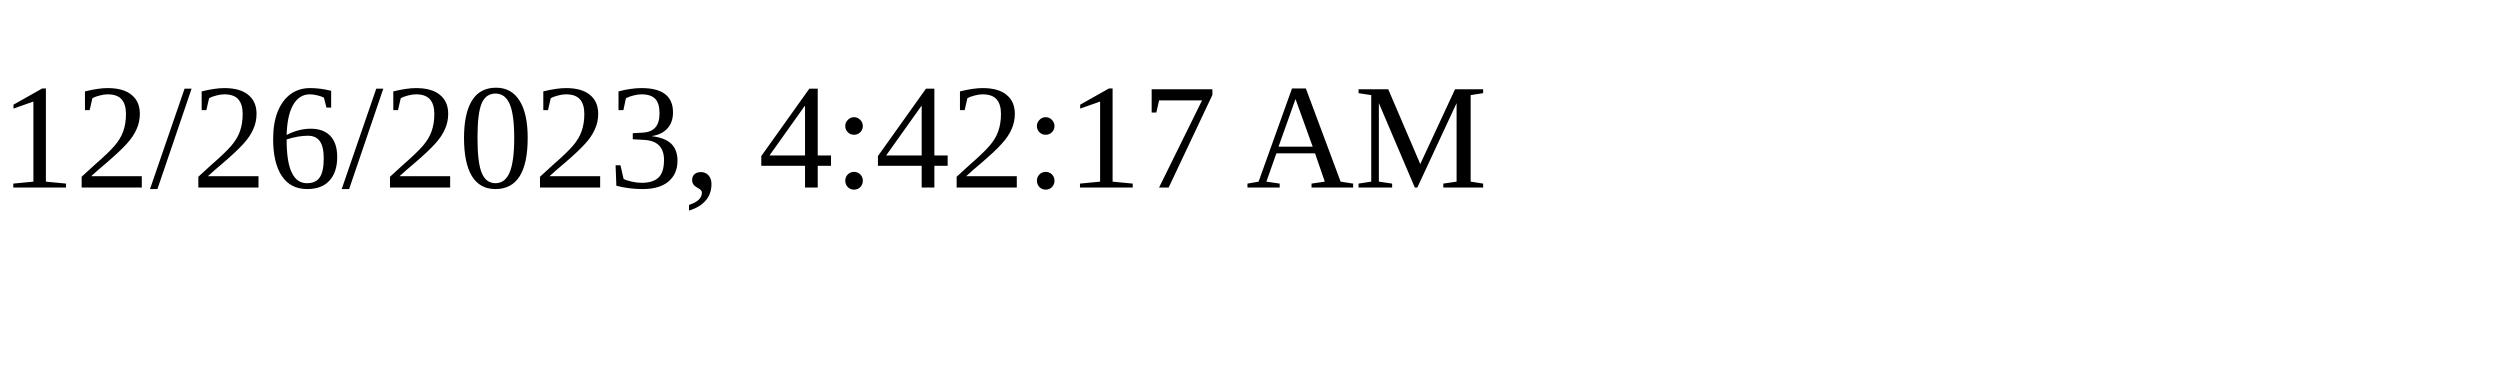
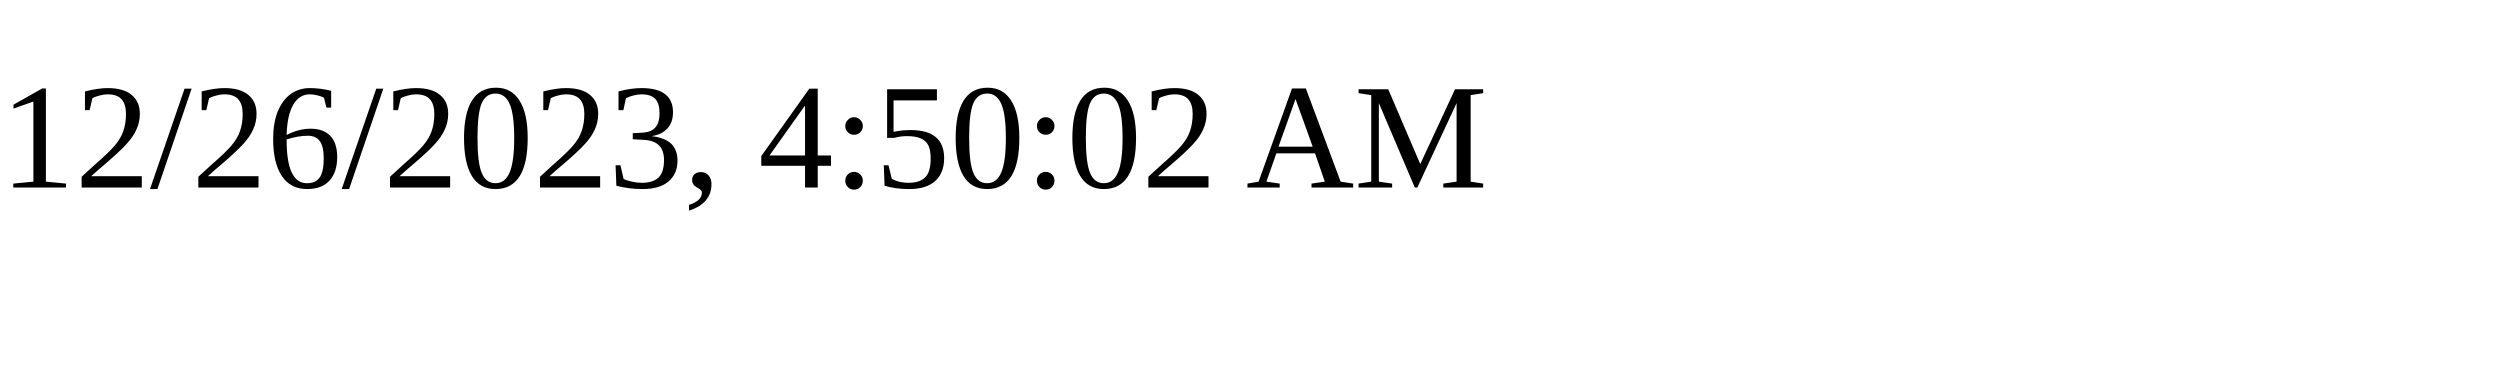
<svg xmlns="http://www.w3.org/2000/svg" height="30" width="200">
-   <text x="0" y="15">12/26/2023, 4:42:17 AM</text>
+   <text x="0" y="15">12/26/2023, 4:50:02 AM</text>
</svg>
